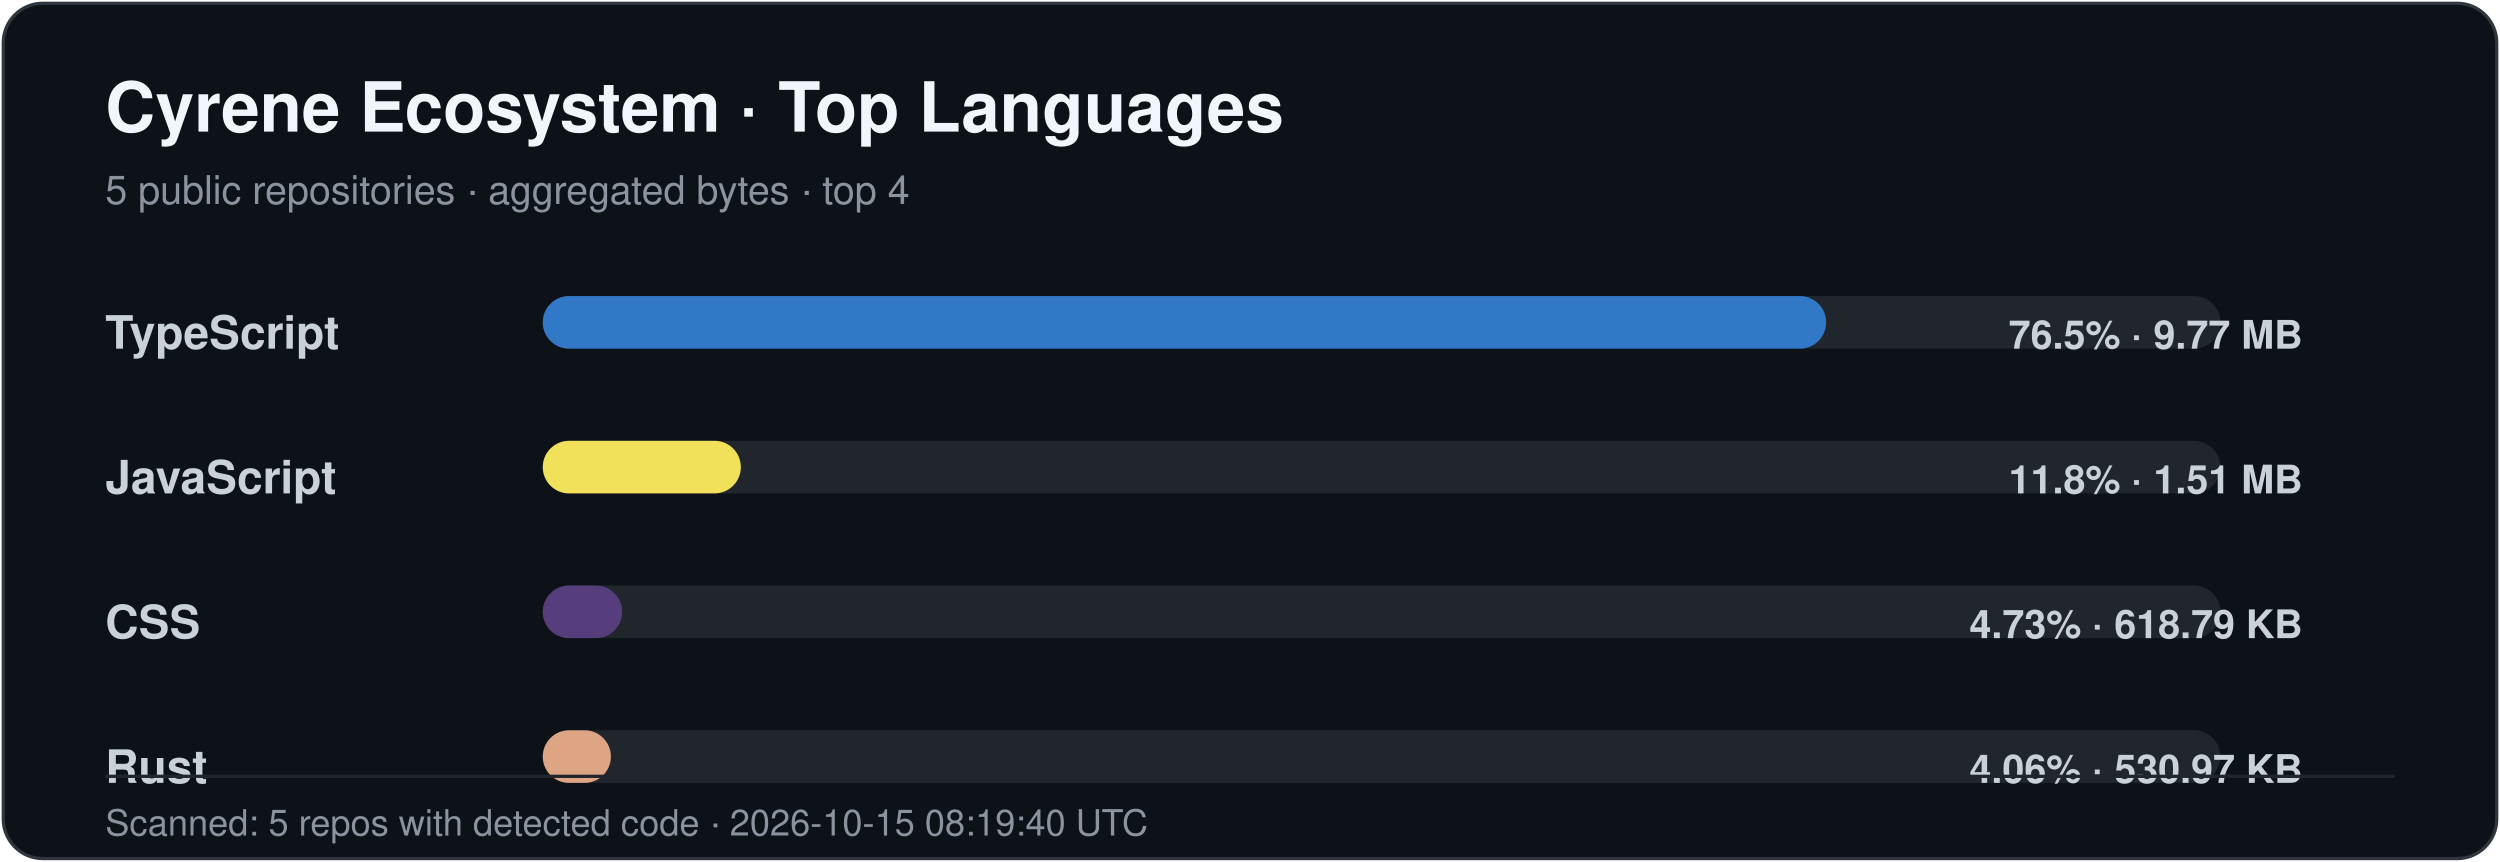
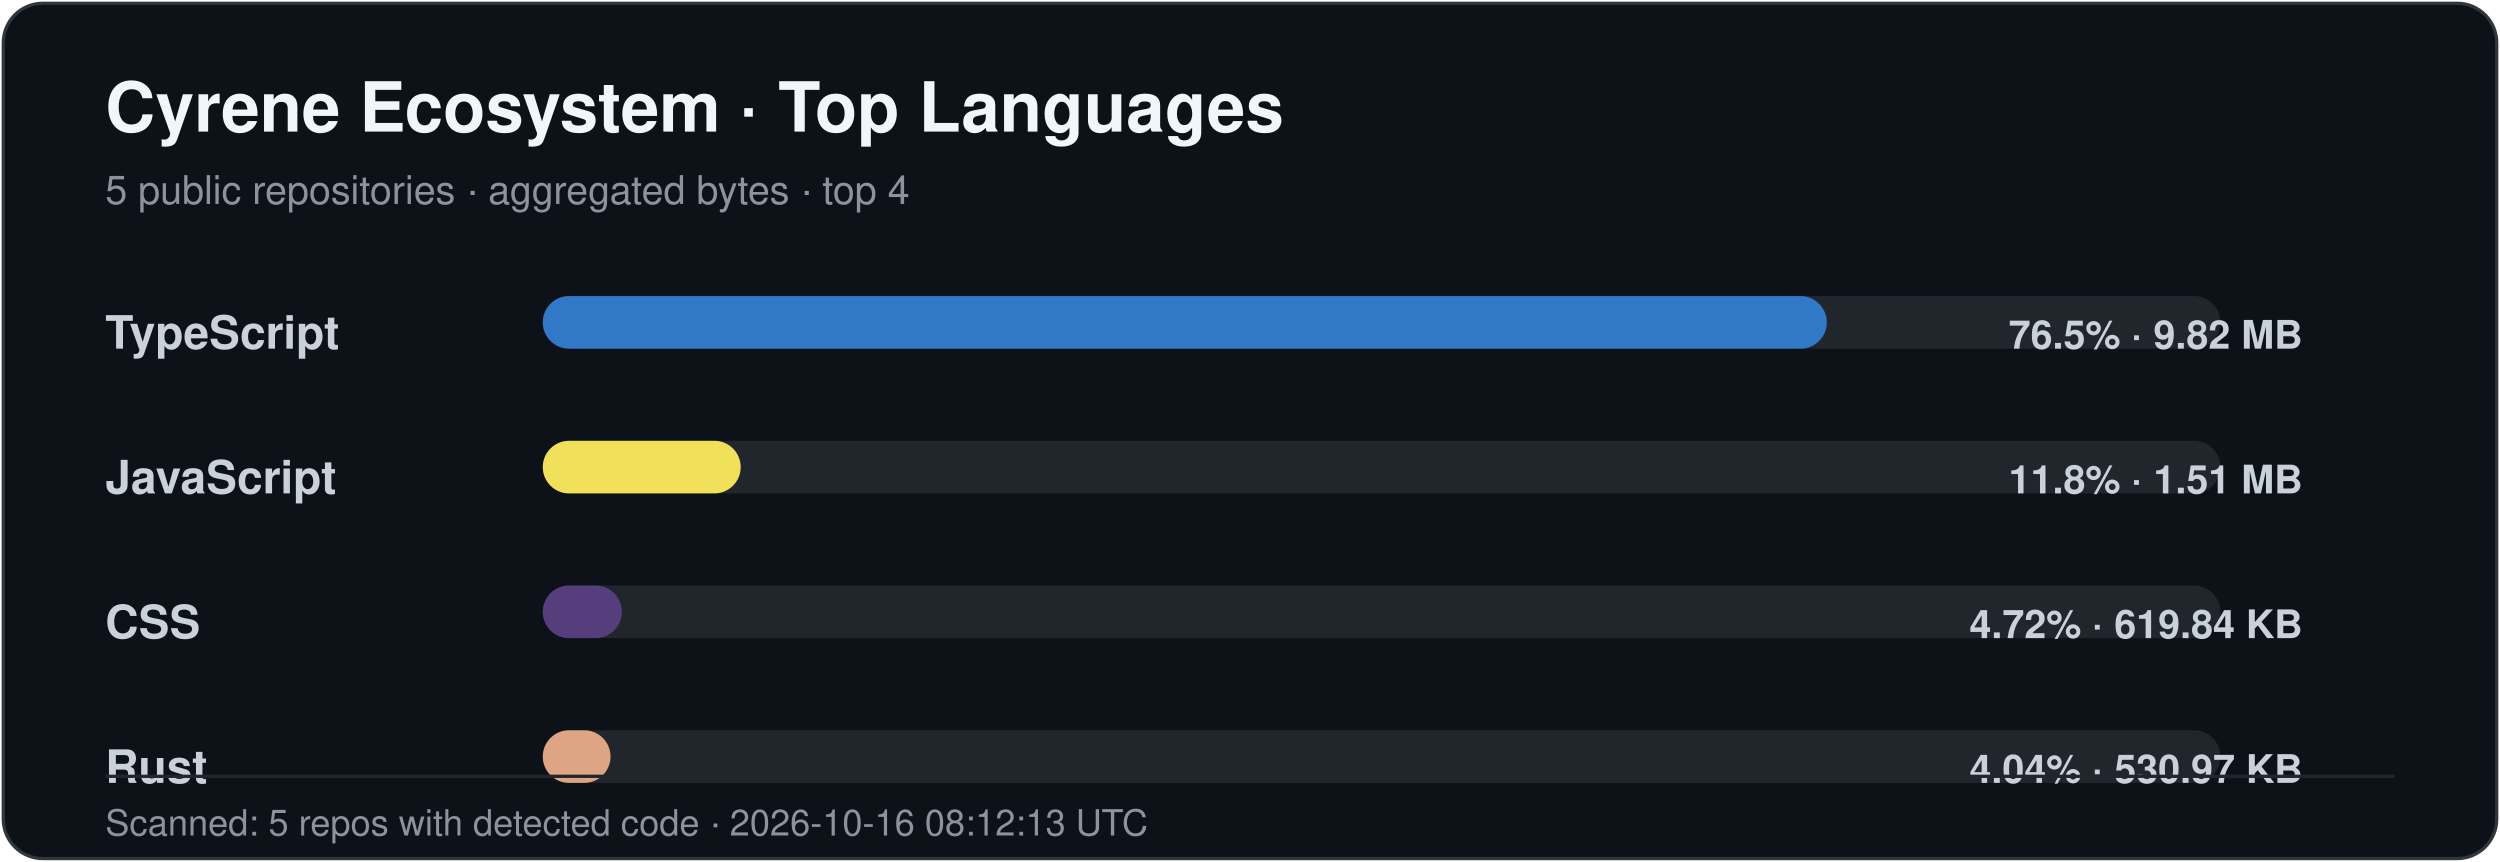
<svg xmlns="http://www.w3.org/2000/svg" width="760" height="262" viewBox="0 0 760 262" role="img" aria-labelledby="title desc">
  <style>
    .title { font: 700 21px -apple-system,BlinkMacSystemFont,"Segoe UI",Helvetica,Arial,sans-serif; fill: #f0f6fc; }
    .subtitle { font: 400 12px -apple-system,BlinkMacSystemFont,"Segoe UI",Helvetica,Arial,sans-serif; fill: #8b949e; }
    .label { font: 600 14px -apple-system,BlinkMacSystemFont,"Segoe UI",Helvetica,Arial,sans-serif; fill: #c9d1d9; }
    .value { font: 600 12px -apple-system,BlinkMacSystemFont,"Segoe UI",Helvetica,Arial,sans-serif; fill: #c9d1d9; }
    .footer { font: 400 11px -apple-system,BlinkMacSystemFont,"Segoe UI",Helvetica,Arial,sans-serif; fill: #8b949e; }
  </style>
  <rect x="1" y="1" width="758" height="260" rx="12" fill="#0d1118" stroke="#30363d" />
  <text x="32" y="40" class="title">Cyrene Ecosystem · Top Languages</text>
  <text x="32" y="62" class="subtitle">5 public repositories · aggregated bytes · top 4</text>
  <text x="32" y="106" class="label">TypeScript</text>
  <rect x="165" y="90" width="510" height="16" rx="8" fill="#21262d" />
-   <rect x="165" y="90" width="390.15" height="16" rx="8" fill="#3178c6" />
-   <text x="700" y="106" text-anchor="end" class="value">76.5% · 9.77 MB</text>
+   <rect x="165" y="90" width="390.35" height="16" rx="8" fill="#3178c6" />
+   <text x="700" y="106" text-anchor="end" class="value">76.5% · 9.82 MB</text>
  <text x="32" y="150" class="label">JavaScript</text>
  <rect x="165" y="134" width="510" height="16" rx="8" fill="#21262d" />
-   <rect x="165" y="134" width="60.22" height="16" rx="8" fill="#f1e05a" />
+   <rect x="165" y="134" width="60.17" height="16" rx="8" fill="#f1e05a" />
  <text x="700" y="150" text-anchor="end" class="value">11.8% · 1.51 MB</text>
  <text x="32" y="194" class="label">CSS</text>
  <rect x="165" y="178" width="510" height="16" rx="8" fill="#21262d" />
-   <rect x="165" y="178" width="24.14" height="16" rx="8" fill="#563d7c" />
-   <text x="700" y="194" text-anchor="end" class="value">4.73% · 618.79 KB</text>
+   <rect x="165" y="178" width="24.05" height="16" rx="8" fill="#563d7c" />
+   <text x="700" y="194" text-anchor="end" class="value">4.72% · 619.84 KB</text>
  <text x="32" y="238" class="label">Rust</text>
  <rect x="165" y="222" width="510" height="16" rx="8" fill="#21262d" />
-   <rect x="165" y="222" width="20.71" height="16" rx="8" fill="#dea584" />
-   <text x="700" y="238" text-anchor="end" class="value">4.06% · 530.97 KB</text>
+   <rect x="165" y="222" width="20.60" height="16" rx="8" fill="#dea584" />
+   <text x="700" y="238" text-anchor="end" class="value">4.04% · 530.97 KB</text>
  <line x1="32" y1="236" x2="728" y2="236" stroke="#21262d" />
-   <text x="32" y="254" class="footer">Scanned: 5 repos with detected code · 2026-10-15 08:19:40 UTC</text>
+   <text x="32" y="254" class="footer">Scanned: 5 repos with detected code · 2026-10-16 08:12:13 UTC</text>
</svg>
